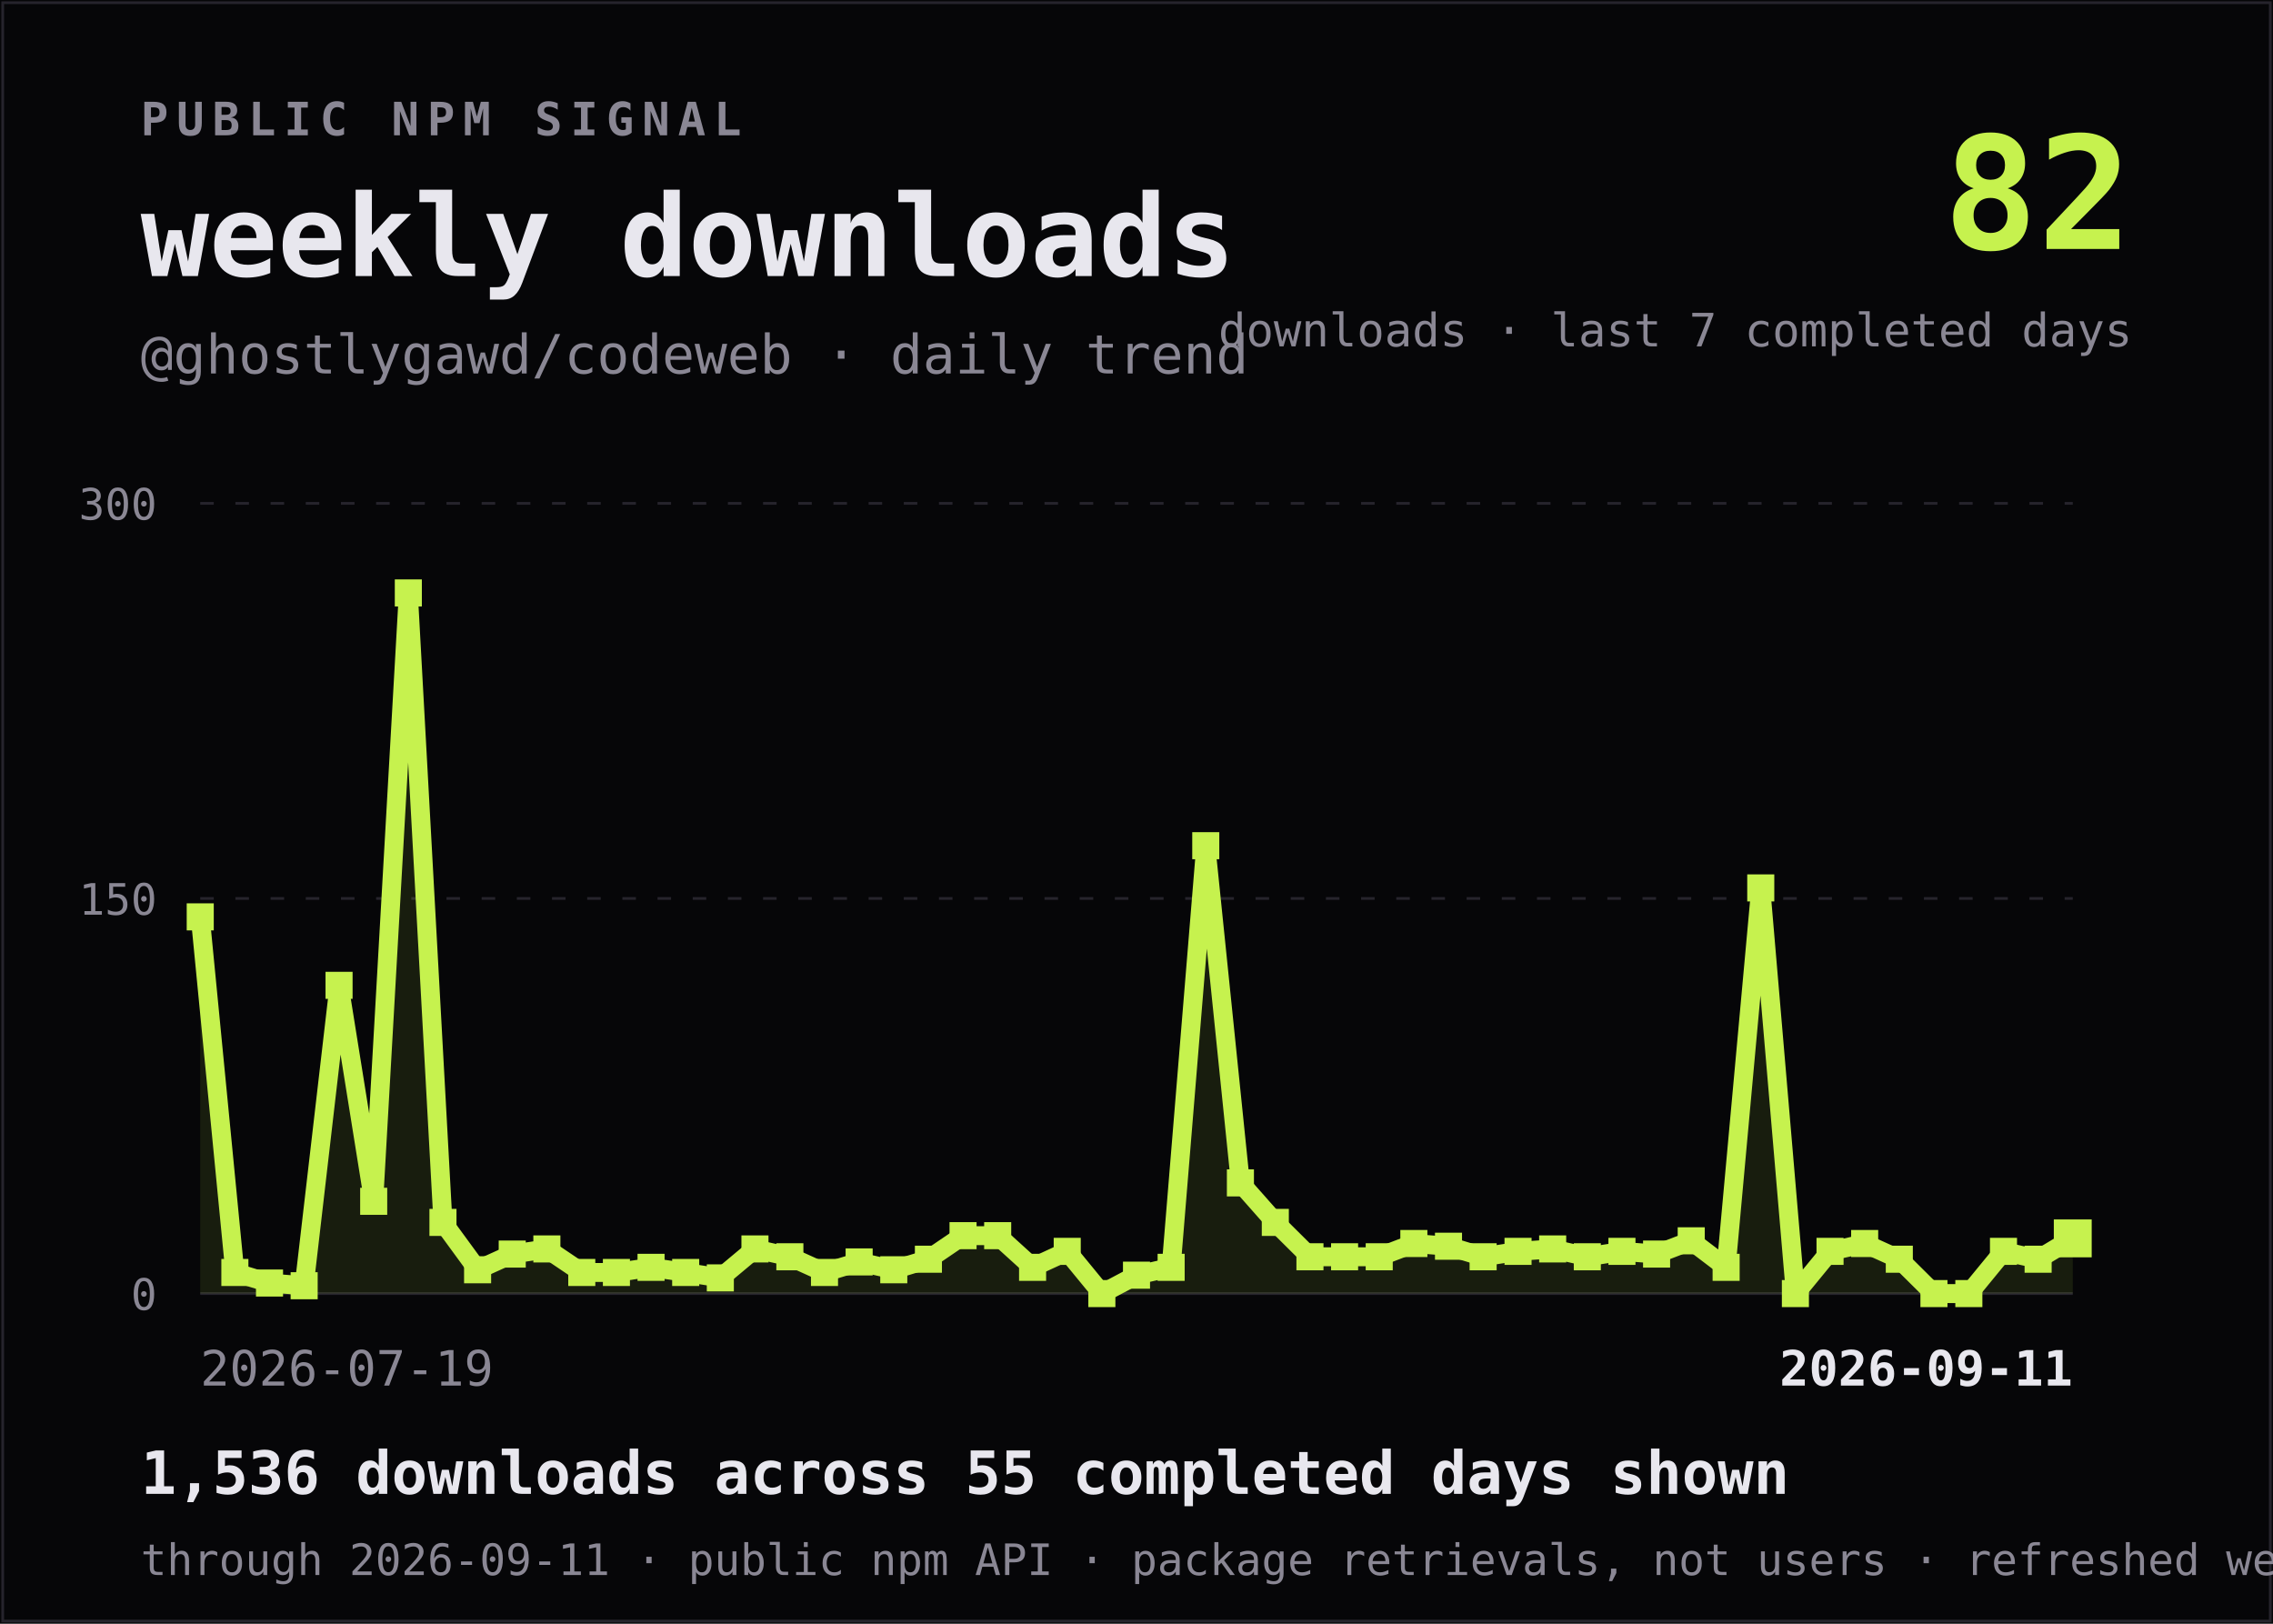
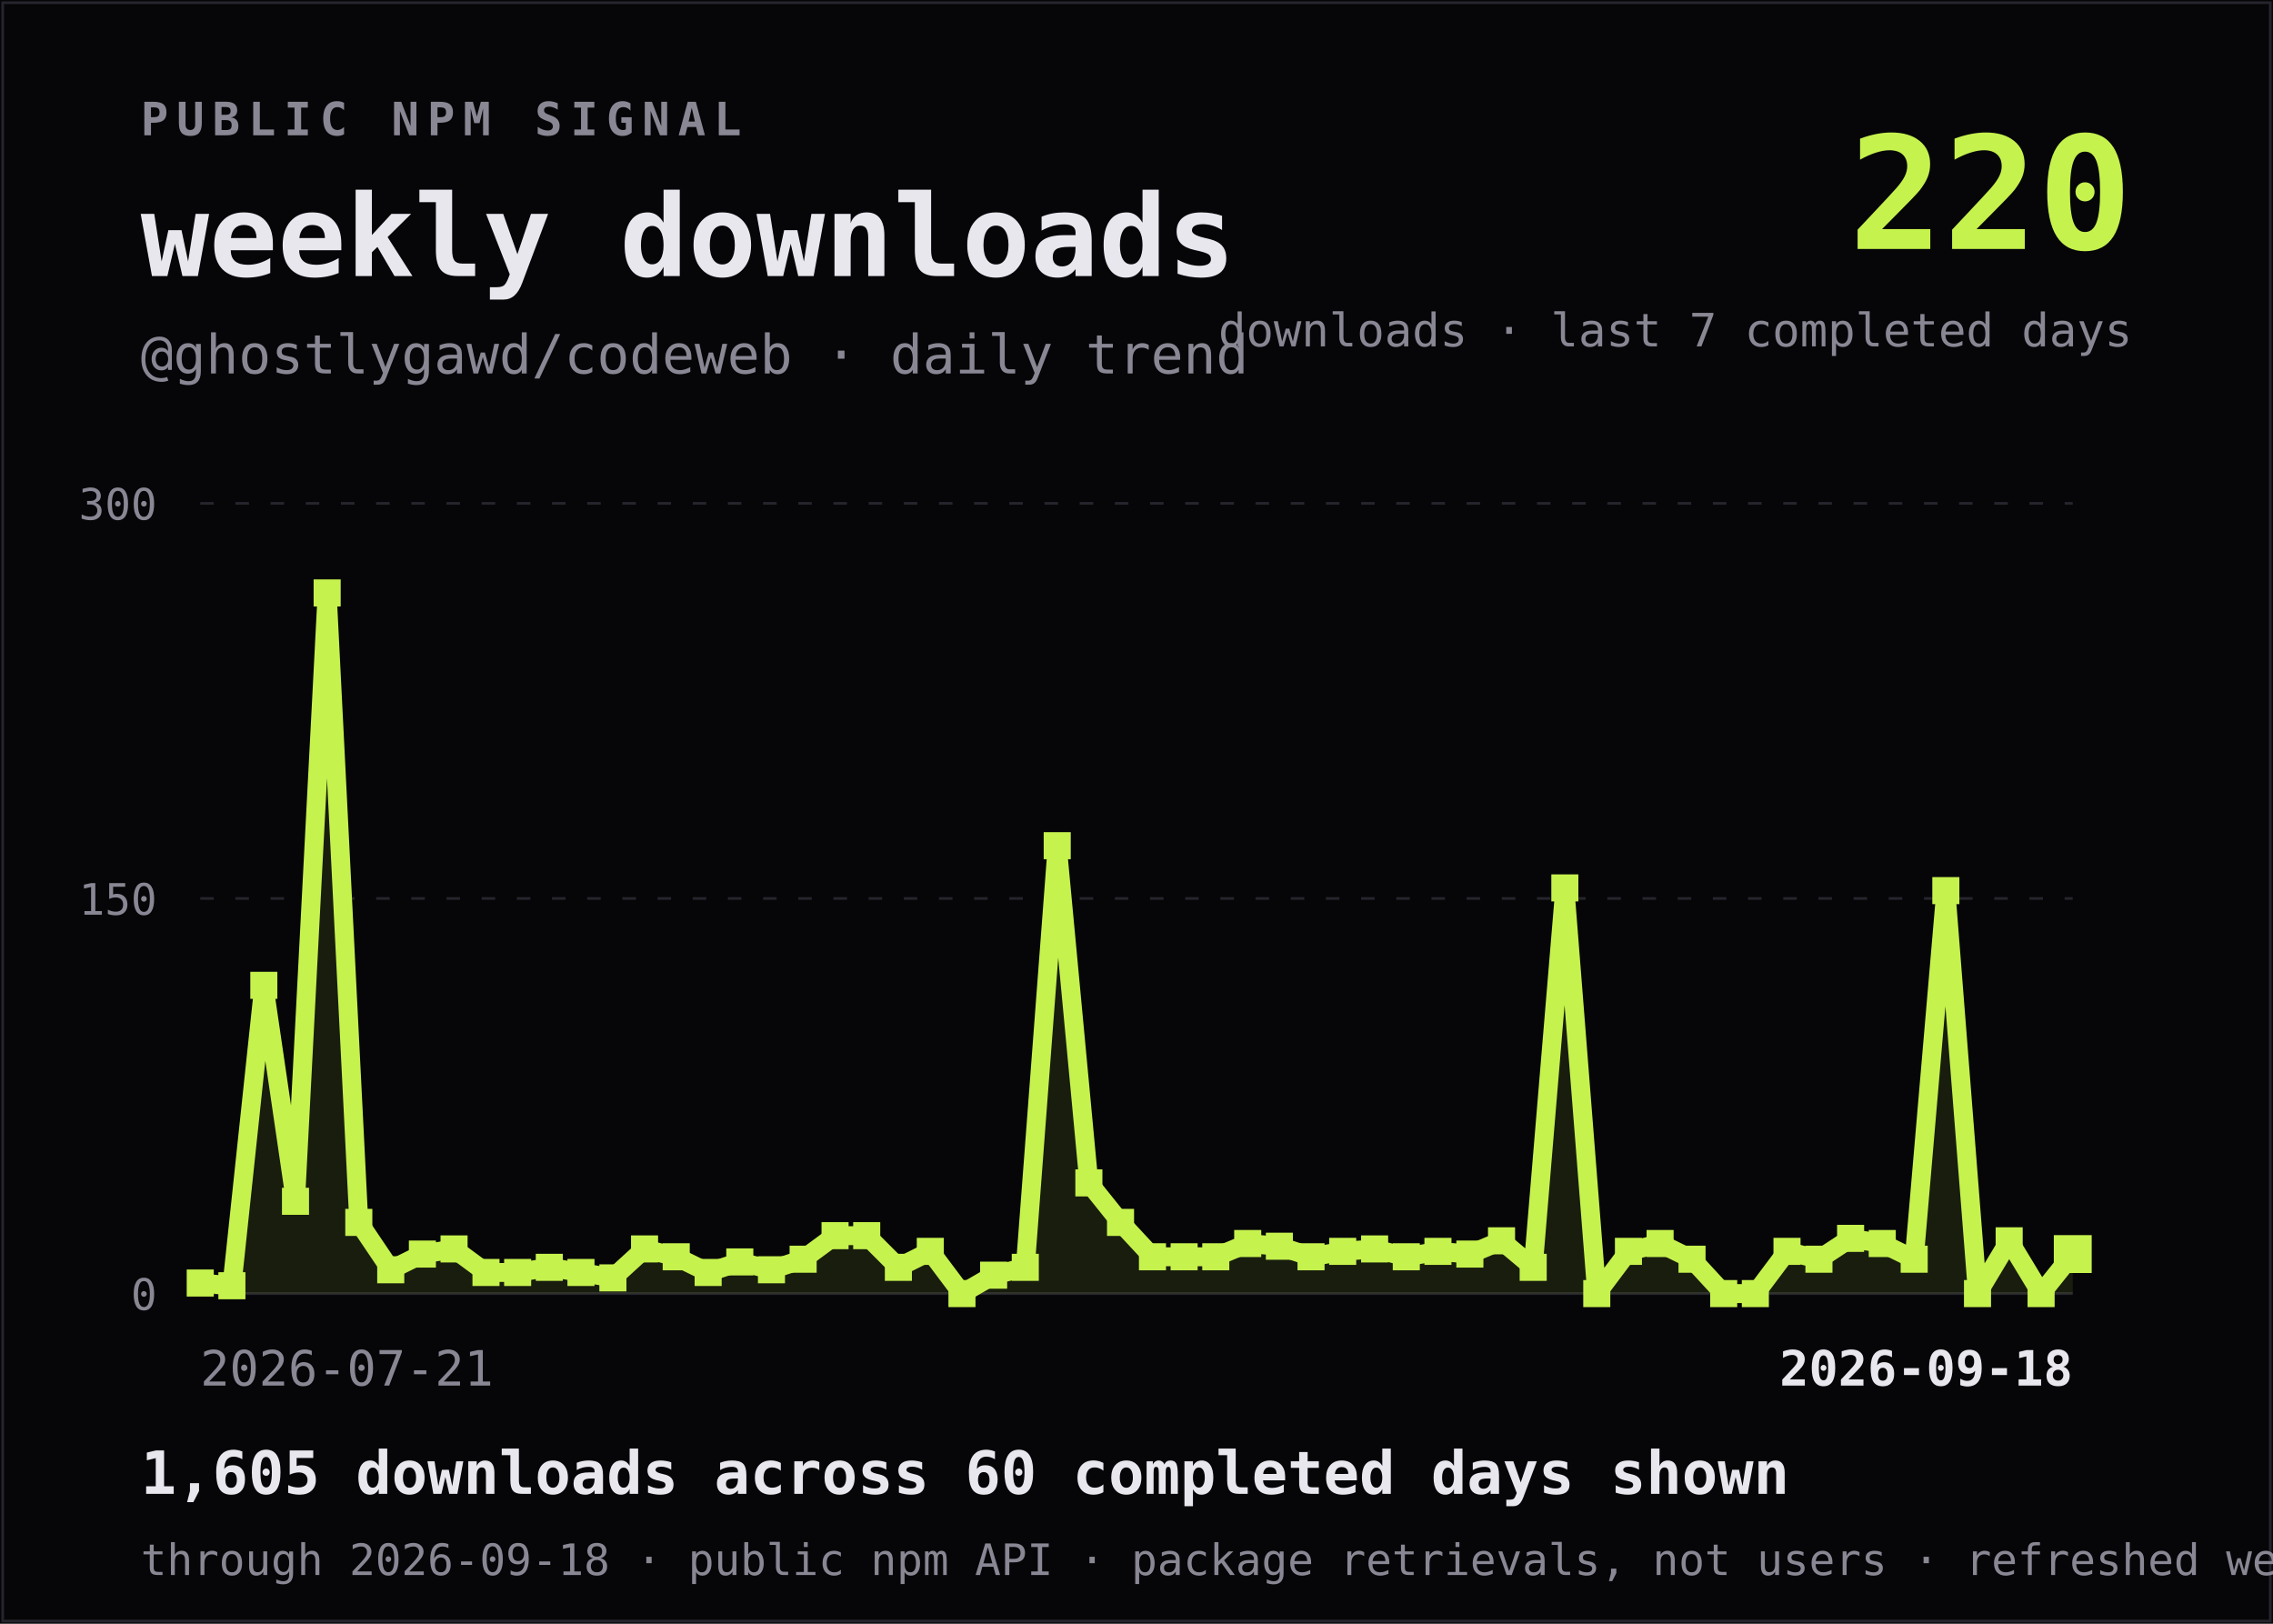
<svg xmlns="http://www.w3.org/2000/svg" viewBox="0 0 840 600" width="840" height="600" role="img" aria-labelledby="title desc">
  <rect width="840" height="600" fill="#060608" />
  <rect x="1" y="1" width="838" height="598" fill="none" stroke="#26242C" />
  <text x="52" y="50" fill="#8A8794" font-family="ui-monospace,SFMono-Regular,Menlo,Consolas,monospace" font-size="17" font-weight="700" letter-spacing="3">PUBLIC NPM SIGNAL</text>
  <text x="52" y="102" fill="#E8E7EE" font-family="ui-monospace,SFMono-Regular,Menlo,Consolas,monospace" font-size="42" font-weight="800">weekly downloads</text>
  <text x="52" y="138" fill="#8A8794" font-family="ui-monospace,SFMono-Regular,Menlo,Consolas,monospace" font-size="20">@ghostlygawd/codeweb · daily trend</text>
-   <text x="788" y="92" text-anchor="end" fill="#C6F24E" font-family="ui-monospace,SFMono-Regular,Menlo,Consolas,monospace" font-size="58" font-weight="800">82</text>
+   <text x="788" y="92" text-anchor="end" fill="#C6F24E" font-family="ui-monospace,SFMono-Regular,Menlo,Consolas,monospace" font-size="58" font-weight="800">220</text>
  <text x="788" y="128" text-anchor="end" fill="#8A8794" font-family="ui-monospace,SFMono-Regular,Menlo,Consolas,monospace" font-size="17">downloads · last 7 completed days</text>
  <line x1="74" y1="186.0" x2="766" y2="186.0" stroke="#26242C" stroke-dasharray="5 8" />
  <text x="58" y="192.0" text-anchor="end" fill="#8A8794" font-family="ui-monospace,SFMono-Regular,Menlo,Consolas,monospace" font-size="16">300</text>
  <line x1="74" y1="332.0" x2="766" y2="332.0" stroke="#26242C" stroke-dasharray="5 8" />
  <text x="58" y="338.0" text-anchor="end" fill="#8A8794" font-family="ui-monospace,SFMono-Regular,Menlo,Consolas,monospace" font-size="16">150</text>
  <line x1="74" y1="478.0" x2="766" y2="478.0" stroke="#26242C" stroke-dasharray="0" />
  <text x="58" y="484.0" text-anchor="end" fill="#8A8794" font-family="ui-monospace,SFMono-Regular,Menlo,Consolas,monospace" font-size="16">0</text>
-   <path d="M 74.0 478 L 74.0,338.8 L 86.8,470.2 L 99.6,474.1 L 112.4,475.1 L 125.3,364.1 L 138.1,443.9 L 150.9,219.1 L 163.7,451.7 L 176.5,469.2 L 189.3,463.4 L 202.1,461.5 L 215.0,470.2 L 227.8,470.2 L 240.6,468.3 L 253.4,470.2 L 266.2,472.2 L 279.0,461.5 L 291.9,464.4 L 304.7,470.2 L 317.5,466.3 L 330.3,469.2 L 343.1,465.3 L 355.9,456.6 L 368.7,456.6 L 381.6,468.3 L 394.4,462.4 L 407.2,478.0 L 420.0,471.2 L 432.8,468.3 L 445.6,312.5 L 458.4,437.1 L 471.3,451.7 L 484.1,464.4 L 496.9,464.4 L 509.7,464.4 L 522.5,459.5 L 535.3,460.5 L 548.1,464.4 L 561.0,462.4 L 573.8,461.5 L 586.6,464.4 L 599.4,462.4 L 612.2,463.4 L 625.0,458.5 L 637.9,468.3 L 650.7,328.1 L 663.5,478.0 L 676.3,462.4 L 689.1,459.5 L 701.9,465.3 L 714.7,478.0 L 727.6,478.0 L 740.4,462.4 L 753.2,465.3 L 766.0,457.6 L 766.0 478 Z" fill="#C6F24E" fill-opacity="0.10" />
-   <polyline points="74.0,338.8 86.8,470.2 99.6,474.1 112.4,475.1 125.3,364.1 138.1,443.9 150.9,219.1 163.7,451.7 176.5,469.2 189.3,463.4 202.1,461.5 215.0,470.2 227.8,470.2 240.6,468.3 253.4,470.2 266.2,472.2 279.0,461.5 291.9,464.4 304.7,470.2 317.5,466.3 330.3,469.2 343.1,465.3 355.9,456.6 368.7,456.6 381.6,468.3 394.4,462.4 407.2,478.0 420.0,471.2 432.8,468.3 445.6,312.5 458.4,437.1 471.3,451.7 484.1,464.4 496.9,464.4 509.7,464.4 522.5,459.5 535.3,460.5 548.1,464.4 561.0,462.4 573.8,461.5 586.6,464.4 599.4,462.4 612.2,463.4 625.0,458.5 637.9,468.3 650.7,328.1 663.5,478.0 676.3,462.4 689.1,459.5 701.9,465.3 714.7,478.0 727.6,478.0 740.4,462.4 753.2,465.3 766.0,457.6" fill="none" stroke="#C6F24E" stroke-width="7" stroke-linejoin="bevel" stroke-linecap="square" />
-   <g>
-     <rect x="69.0" y="333.8" width="10" height="10" fill="#C6F24E" />
-   </g>
-   <g>
-     <rect x="81.8" y="465.2" width="10" height="10" fill="#C6F24E" />
-   </g>
-   <g>
-     <rect x="94.6" y="469.1" width="10" height="10" fill="#C6F24E" />
-   </g>
-   <g>
-     <rect x="107.4" y="470.1" width="10" height="10" fill="#C6F24E" />
-   </g>
-   <g>
-     <rect x="120.3" y="359.1" width="10" height="10" fill="#C6F24E" />
-   </g>
-   <g>
-     <rect x="133.1" y="438.9" width="10" height="10" fill="#C6F24E" />
-   </g>
-   <g>
-     <rect x="145.9" y="214.1" width="10" height="10" fill="#C6F24E" />
-   </g>
-   <g>
-     <rect x="158.7" y="446.7" width="10" height="10" fill="#C6F24E" />
-   </g>
-   <g>
-     <rect x="171.5" y="464.2" width="10" height="10" fill="#C6F24E" />
-   </g>
-   <g>
-     <rect x="184.3" y="458.4" width="10" height="10" fill="#C6F24E" />
-   </g>
-   <g>
-     <rect x="197.1" y="456.5" width="10" height="10" fill="#C6F24E" />
-   </g>
-   <g>
-     <rect x="210.0" y="465.2" width="10" height="10" fill="#C6F24E" />
-   </g>
-   <g>
-     <rect x="222.8" y="465.2" width="10" height="10" fill="#C6F24E" />
-   </g>
-   <g>
-     <rect x="235.6" y="463.3" width="10" height="10" fill="#C6F24E" />
-   </g>
-   <g>
-     <rect x="248.4" y="465.2" width="10" height="10" fill="#C6F24E" />
-   </g>
-   <g>
-     <rect x="261.2" y="467.2" width="10" height="10" fill="#C6F24E" />
-   </g>
-   <g>
-     <rect x="274.0" y="456.5" width="10" height="10" fill="#C6F24E" />
-   </g>
-   <g>
-     <rect x="286.9" y="459.4" width="10" height="10" fill="#C6F24E" />
-   </g>
-   <g>
-     <rect x="299.7" y="465.2" width="10" height="10" fill="#C6F24E" />
-   </g>
-   <g>
-     <rect x="312.5" y="461.3" width="10" height="10" fill="#C6F24E" />
-   </g>
-   <g>
-     <rect x="325.3" y="464.2" width="10" height="10" fill="#C6F24E" />
-   </g>
-   <g>
-     <rect x="338.1" y="460.3" width="10" height="10" fill="#C6F24E" />
-   </g>
-   <g>
-     <rect x="350.9" y="451.6" width="10" height="10" fill="#C6F24E" />
-   </g>
-   <g>
-     <rect x="363.7" y="451.6" width="10" height="10" fill="#C6F24E" />
-   </g>
-   <g>
-     <rect x="376.6" y="463.3" width="10" height="10" fill="#C6F24E" />
-   </g>
-   <g>
-     <rect x="389.4" y="457.4" width="10" height="10" fill="#C6F24E" />
-   </g>
-   <g>
-     <rect x="402.2" y="473.0" width="10" height="10" fill="#C6F24E" />
-   </g>
-   <g>
-     <rect x="415.0" y="466.2" width="10" height="10" fill="#C6F24E" />
-   </g>
-   <g>
-     <rect x="427.8" y="463.3" width="10" height="10" fill="#C6F24E" />
-   </g>
-   <g>
-     <rect x="440.6" y="307.5" width="10" height="10" fill="#C6F24E" />
-   </g>
-   <g>
-     <rect x="453.4" y="432.1" width="10" height="10" fill="#C6F24E" />
-   </g>
-   <g>
-     <rect x="466.3" y="446.7" width="10" height="10" fill="#C6F24E" />
-   </g>
-   <g>
-     <rect x="479.1" y="459.4" width="10" height="10" fill="#C6F24E" />
-   </g>
-   <g>
-     <rect x="491.9" y="459.4" width="10" height="10" fill="#C6F24E" />
-   </g>
-   <g>
-     <rect x="504.7" y="459.4" width="10" height="10" fill="#C6F24E" />
-   </g>
-   <g>
-     <rect x="517.5" y="454.5" width="10" height="10" fill="#C6F24E" />
-   </g>
-   <g>
-     <rect x="530.3" y="455.5" width="10" height="10" fill="#C6F24E" />
-   </g>
-   <g>
-     <rect x="543.1" y="459.4" width="10" height="10" fill="#C6F24E" />
-   </g>
-   <g>
-     <rect x="556.0" y="457.4" width="10" height="10" fill="#C6F24E" />
-   </g>
-   <g>
-     <rect x="568.8" y="456.5" width="10" height="10" fill="#C6F24E" />
-   </g>
-   <g>
-     <rect x="581.6" y="459.4" width="10" height="10" fill="#C6F24E" />
-   </g>
-   <g>
-     <rect x="594.4" y="457.4" width="10" height="10" fill="#C6F24E" />
-   </g>
-   <g>
-     <rect x="607.2" y="458.4" width="10" height="10" fill="#C6F24E" />
-   </g>
-   <g>
-     <rect x="620.0" y="453.5" width="10" height="10" fill="#C6F24E" />
-   </g>
-   <g>
-     <rect x="632.9" y="463.3" width="10" height="10" fill="#C6F24E" />
-   </g>
-   <g>
-     <rect x="645.7" y="323.1" width="10" height="10" fill="#C6F24E" />
-   </g>
-   <g>
-     <rect x="658.5" y="473.0" width="10" height="10" fill="#C6F24E" />
-   </g>
-   <g>
-     <rect x="671.3" y="457.4" width="10" height="10" fill="#C6F24E" />
-   </g>
-   <g>
-     <rect x="684.1" y="454.5" width="10" height="10" fill="#C6F24E" />
-   </g>
-   <g>
-     <rect x="696.9" y="460.3" width="10" height="10" fill="#C6F24E" />
-   </g>
-   <g>
-     <rect x="709.7" y="473.0" width="10" height="10" fill="#C6F24E" />
-   </g>
-   <g>
-     <rect x="722.6" y="473.0" width="10" height="10" fill="#C6F24E" />
-   </g>
-   <g>
-     <rect x="735.4" y="457.4" width="10" height="10" fill="#C6F24E" />
-   </g>
-   <g>
-     <rect x="748.2" y="460.3" width="10" height="10" fill="#C6F24E" />
-   </g>
-   <g>
-     <rect x="759.0" y="450.6" width="14" height="14" fill="#C6F24E" />
-   </g>
-   <text x="74" y="512" fill="#8A8794" font-family="ui-monospace,SFMono-Regular,Menlo,Consolas,monospace" font-size="18">2026-07-19</text>
-   <text x="766" y="512" text-anchor="end" fill="#E8E7EE" font-family="ui-monospace,SFMono-Regular,Menlo,Consolas,monospace" font-size="18" font-weight="700">2026-09-11</text>
-   <text x="52" y="552" fill="#E8E7EE" font-family="ui-monospace,SFMono-Regular,Menlo,Consolas,monospace" font-size="22" font-weight="700">1,536 downloads across 55 completed days shown</text>
-   <text x="52" y="582" fill="#8A8794" font-family="ui-monospace,SFMono-Regular,Menlo,Consolas,monospace" font-size="16">through 2026-09-11 · public npm API · package retrievals, not users · refreshed weekly</text>
+   <path d="M 74.0 478 L 74.0,474.1 L 85.7,475.1 L 97.5,364.1 L 109.2,443.9 L 120.9,219.1 L 132.6,451.7 L 144.4,469.2 L 156.1,463.4 L 167.8,461.5 L 179.6,470.2 L 191.3,470.2 L 203.0,468.3 L 214.7,470.2 L 226.5,472.2 L 238.2,461.5 L 249.9,464.4 L 261.7,470.2 L 273.4,466.3 L 285.1,469.2 L 296.8,465.3 L 308.6,456.6 L 320.3,456.6 L 332.0,468.3 L 343.8,462.4 L 355.5,478.0 L 367.2,471.2 L 378.9,468.3 L 390.7,312.5 L 402.4,437.1 L 414.1,451.7 L 425.9,464.4 L 437.6,464.4 L 449.3,464.4 L 461.1,459.5 L 472.8,460.5 L 484.5,464.4 L 496.2,462.4 L 508.0,461.5 L 519.7,464.4 L 531.4,462.4 L 543.2,463.4 L 554.9,458.5 L 566.6,468.3 L 578.3,328.1 L 590.1,478.0 L 601.8,462.4 L 613.5,459.5 L 625.3,465.3 L 637.0,478.0 L 648.7,478.0 L 660.4,462.4 L 672.2,465.3 L 683.9,457.6 L 695.6,459.5 L 707.4,465.3 L 719.1,329.1 L 730.8,478.0 L 742.5,458.5 L 754.3,478.0 L 766.0,463.4 L 766.0 478 Z" fill="#C6F24E" fill-opacity="0.10" />
+   <polyline points="74.0,474.1 85.7,475.1 97.5,364.1 109.2,443.9 120.9,219.1 132.6,451.7 144.4,469.2 156.1,463.4 167.8,461.5 179.6,470.2 191.3,470.2 203.0,468.3 214.7,470.2 226.5,472.2 238.2,461.5 249.9,464.4 261.7,470.2 273.4,466.3 285.1,469.2 296.8,465.3 308.6,456.6 320.3,456.6 332.0,468.3 343.8,462.4 355.5,478.0 367.2,471.2 378.9,468.3 390.7,312.5 402.4,437.1 414.1,451.7 425.9,464.4 437.6,464.4 449.3,464.4 461.1,459.5 472.8,460.5 484.5,464.4 496.2,462.4 508.0,461.5 519.7,464.4 531.4,462.4 543.2,463.4 554.9,458.5 566.6,468.3 578.3,328.1 590.1,478.0 601.8,462.4 613.5,459.5 625.3,465.3 637.0,478.0 648.7,478.0 660.4,462.4 672.2,465.3 683.9,457.6 695.6,459.5 707.4,465.3 719.1,329.1 730.8,478.0 742.5,458.5 754.3,478.0 766.0,463.4" fill="none" stroke="#C6F24E" stroke-width="7" stroke-linejoin="bevel" stroke-linecap="square" />
+   <g>
+     <rect x="69.0" y="469.1" width="10" height="10" fill="#C6F24E" />
+   </g>
+   <g>
+     <rect x="80.7" y="470.1" width="10" height="10" fill="#C6F24E" />
+   </g>
+   <g>
+     <rect x="92.5" y="359.1" width="10" height="10" fill="#C6F24E" />
+   </g>
+   <g>
+     <rect x="104.2" y="438.9" width="10" height="10" fill="#C6F24E" />
+   </g>
+   <g>
+     <rect x="115.9" y="214.1" width="10" height="10" fill="#C6F24E" />
+   </g>
+   <g>
+     <rect x="127.6" y="446.7" width="10" height="10" fill="#C6F24E" />
+   </g>
+   <g>
+     <rect x="139.4" y="464.2" width="10" height="10" fill="#C6F24E" />
+   </g>
+   <g>
+     <rect x="151.1" y="458.4" width="10" height="10" fill="#C6F24E" />
+   </g>
+   <g>
+     <rect x="162.8" y="456.5" width="10" height="10" fill="#C6F24E" />
+   </g>
+   <g>
+     <rect x="174.6" y="465.2" width="10" height="10" fill="#C6F24E" />
+   </g>
+   <g>
+     <rect x="186.3" y="465.2" width="10" height="10" fill="#C6F24E" />
+   </g>
+   <g>
+     <rect x="198.0" y="463.3" width="10" height="10" fill="#C6F24E" />
+   </g>
+   <g>
+     <rect x="209.7" y="465.2" width="10" height="10" fill="#C6F24E" />
+   </g>
+   <g>
+     <rect x="221.5" y="467.2" width="10" height="10" fill="#C6F24E" />
+   </g>
+   <g>
+     <rect x="233.2" y="456.5" width="10" height="10" fill="#C6F24E" />
+   </g>
+   <g>
+     <rect x="244.9" y="459.4" width="10" height="10" fill="#C6F24E" />
+   </g>
+   <g>
+     <rect x="256.7" y="465.2" width="10" height="10" fill="#C6F24E" />
+   </g>
+   <g>
+     <rect x="268.4" y="461.3" width="10" height="10" fill="#C6F24E" />
+   </g>
+   <g>
+     <rect x="280.1" y="464.2" width="10" height="10" fill="#C6F24E" />
+   </g>
+   <g>
+     <rect x="291.8" y="460.3" width="10" height="10" fill="#C6F24E" />
+   </g>
+   <g>
+     <rect x="303.6" y="451.6" width="10" height="10" fill="#C6F24E" />
+   </g>
+   <g>
+     <rect x="315.3" y="451.6" width="10" height="10" fill="#C6F24E" />
+   </g>
+   <g>
+     <rect x="327.0" y="463.3" width="10" height="10" fill="#C6F24E" />
+   </g>
+   <g>
+     <rect x="338.8" y="457.4" width="10" height="10" fill="#C6F24E" />
+   </g>
+   <g>
+     <rect x="350.5" y="473.0" width="10" height="10" fill="#C6F24E" />
+   </g>
+   <g>
+     <rect x="362.2" y="466.2" width="10" height="10" fill="#C6F24E" />
+   </g>
+   <g>
+     <rect x="373.9" y="463.3" width="10" height="10" fill="#C6F24E" />
+   </g>
+   <g>
+     <rect x="385.7" y="307.5" width="10" height="10" fill="#C6F24E" />
+   </g>
+   <g>
+     <rect x="397.4" y="432.1" width="10" height="10" fill="#C6F24E" />
+   </g>
+   <g>
+     <rect x="409.1" y="446.7" width="10" height="10" fill="#C6F24E" />
+   </g>
+   <g>
+     <rect x="420.9" y="459.4" width="10" height="10" fill="#C6F24E" />
+   </g>
+   <g>
+     <rect x="432.6" y="459.4" width="10" height="10" fill="#C6F24E" />
+   </g>
+   <g>
+     <rect x="444.3" y="459.4" width="10" height="10" fill="#C6F24E" />
+   </g>
+   <g>
+     <rect x="456.1" y="454.5" width="10" height="10" fill="#C6F24E" />
+   </g>
+   <g>
+     <rect x="467.8" y="455.5" width="10" height="10" fill="#C6F24E" />
+   </g>
+   <g>
+     <rect x="479.5" y="459.4" width="10" height="10" fill="#C6F24E" />
+   </g>
+   <g>
+     <rect x="491.2" y="457.4" width="10" height="10" fill="#C6F24E" />
+   </g>
+   <g>
+     <rect x="503.0" y="456.5" width="10" height="10" fill="#C6F24E" />
+   </g>
+   <g>
+     <rect x="514.7" y="459.4" width="10" height="10" fill="#C6F24E" />
+   </g>
+   <g>
+     <rect x="526.4" y="457.4" width="10" height="10" fill="#C6F24E" />
+   </g>
+   <g>
+     <rect x="538.2" y="458.4" width="10" height="10" fill="#C6F24E" />
+   </g>
+   <g>
+     <rect x="549.9" y="453.5" width="10" height="10" fill="#C6F24E" />
+   </g>
+   <g>
+     <rect x="561.6" y="463.3" width="10" height="10" fill="#C6F24E" />
+   </g>
+   <g>
+     <rect x="573.3" y="323.1" width="10" height="10" fill="#C6F24E" />
+   </g>
+   <g>
+     <rect x="585.1" y="473.0" width="10" height="10" fill="#C6F24E" />
+   </g>
+   <g>
+     <rect x="596.8" y="457.4" width="10" height="10" fill="#C6F24E" />
+   </g>
+   <g>
+     <rect x="608.5" y="454.5" width="10" height="10" fill="#C6F24E" />
+   </g>
+   <g>
+     <rect x="620.3" y="460.3" width="10" height="10" fill="#C6F24E" />
+   </g>
+   <g>
+     <rect x="632.0" y="473.0" width="10" height="10" fill="#C6F24E" />
+   </g>
+   <g>
+     <rect x="643.7" y="473.0" width="10" height="10" fill="#C6F24E" />
+   </g>
+   <g>
+     <rect x="655.4" y="457.4" width="10" height="10" fill="#C6F24E" />
+   </g>
+   <g>
+     <rect x="667.2" y="460.3" width="10" height="10" fill="#C6F24E" />
+   </g>
+   <g>
+     <rect x="678.9" y="452.6" width="10" height="10" fill="#C6F24E" />
+   </g>
+   <g>
+     <rect x="690.6" y="454.5" width="10" height="10" fill="#C6F24E" />
+   </g>
+   <g>
+     <rect x="702.4" y="460.3" width="10" height="10" fill="#C6F24E" />
+   </g>
+   <g>
+     <rect x="714.1" y="324.1" width="10" height="10" fill="#C6F24E" />
+   </g>
+   <g>
+     <rect x="725.8" y="473.0" width="10" height="10" fill="#C6F24E" />
+   </g>
+   <g>
+     <rect x="737.5" y="453.5" width="10" height="10" fill="#C6F24E" />
+   </g>
+   <g>
+     <rect x="749.3" y="473.0" width="10" height="10" fill="#C6F24E" />
+   </g>
+   <g>
+     <rect x="759.0" y="456.4" width="14" height="14" fill="#C6F24E" />
+   </g>
+   <text x="74" y="512" fill="#8A8794" font-family="ui-monospace,SFMono-Regular,Menlo,Consolas,monospace" font-size="18">2026-07-21</text>
+   <text x="766" y="512" text-anchor="end" fill="#E8E7EE" font-family="ui-monospace,SFMono-Regular,Menlo,Consolas,monospace" font-size="18" font-weight="700">2026-09-18</text>
+   <text x="52" y="552" fill="#E8E7EE" font-family="ui-monospace,SFMono-Regular,Menlo,Consolas,monospace" font-size="22" font-weight="700">1,605 downloads across 60 completed days shown</text>
+   <text x="52" y="582" fill="#8A8794" font-family="ui-monospace,SFMono-Regular,Menlo,Consolas,monospace" font-size="16">through 2026-09-18 · public npm API · package retrievals, not users · refreshed weekly</text>
</svg>
